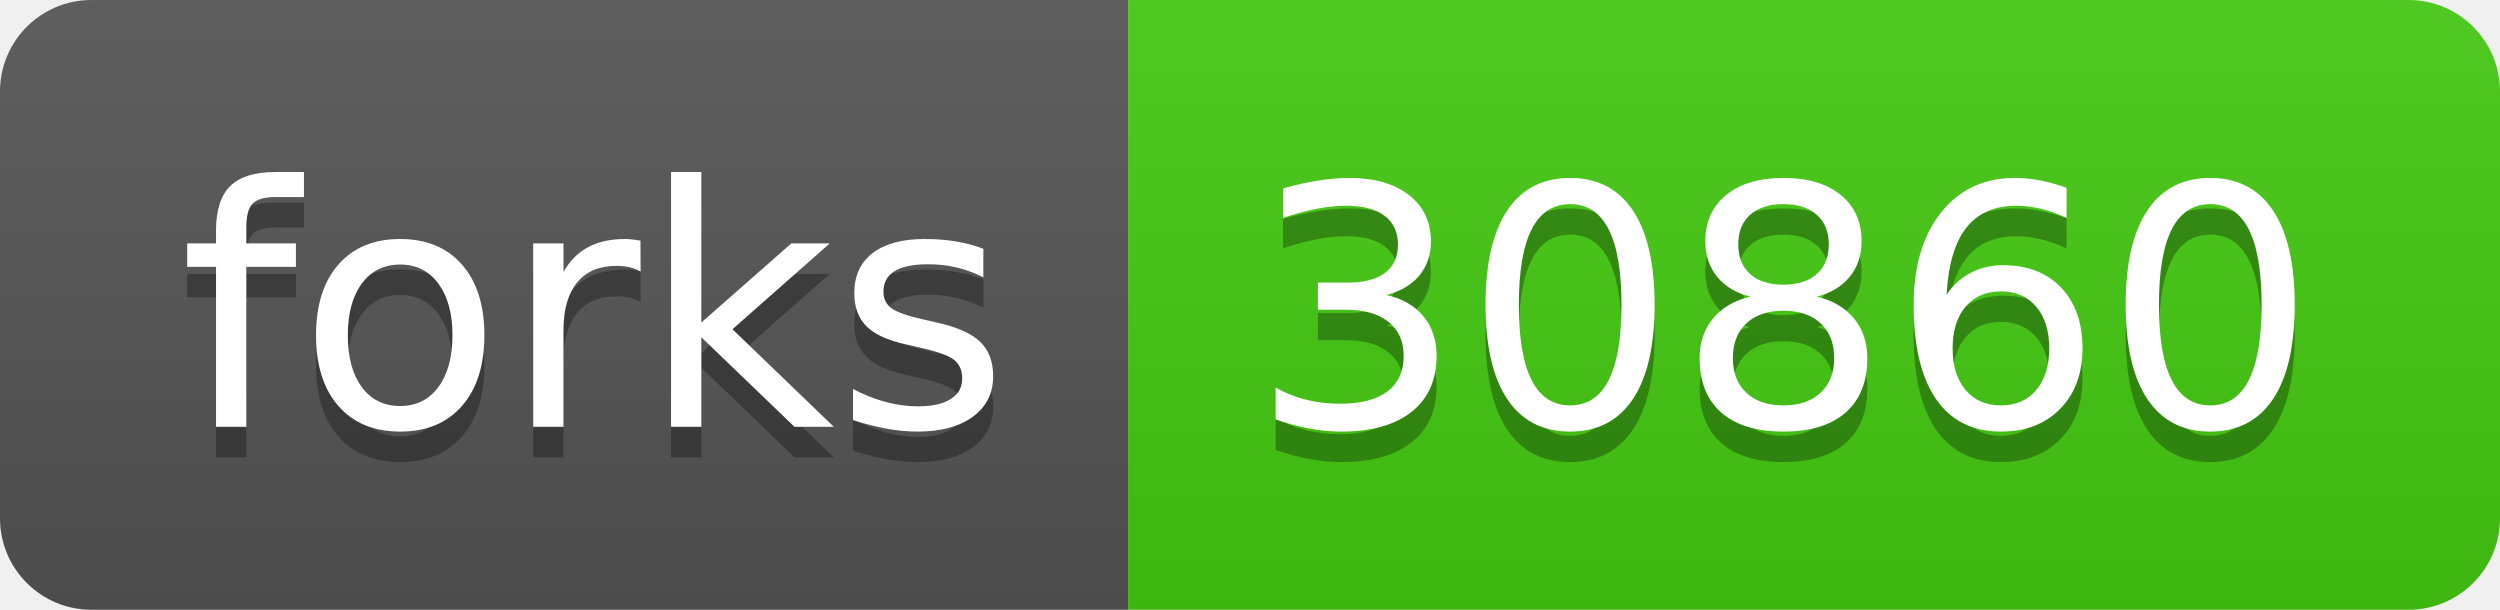
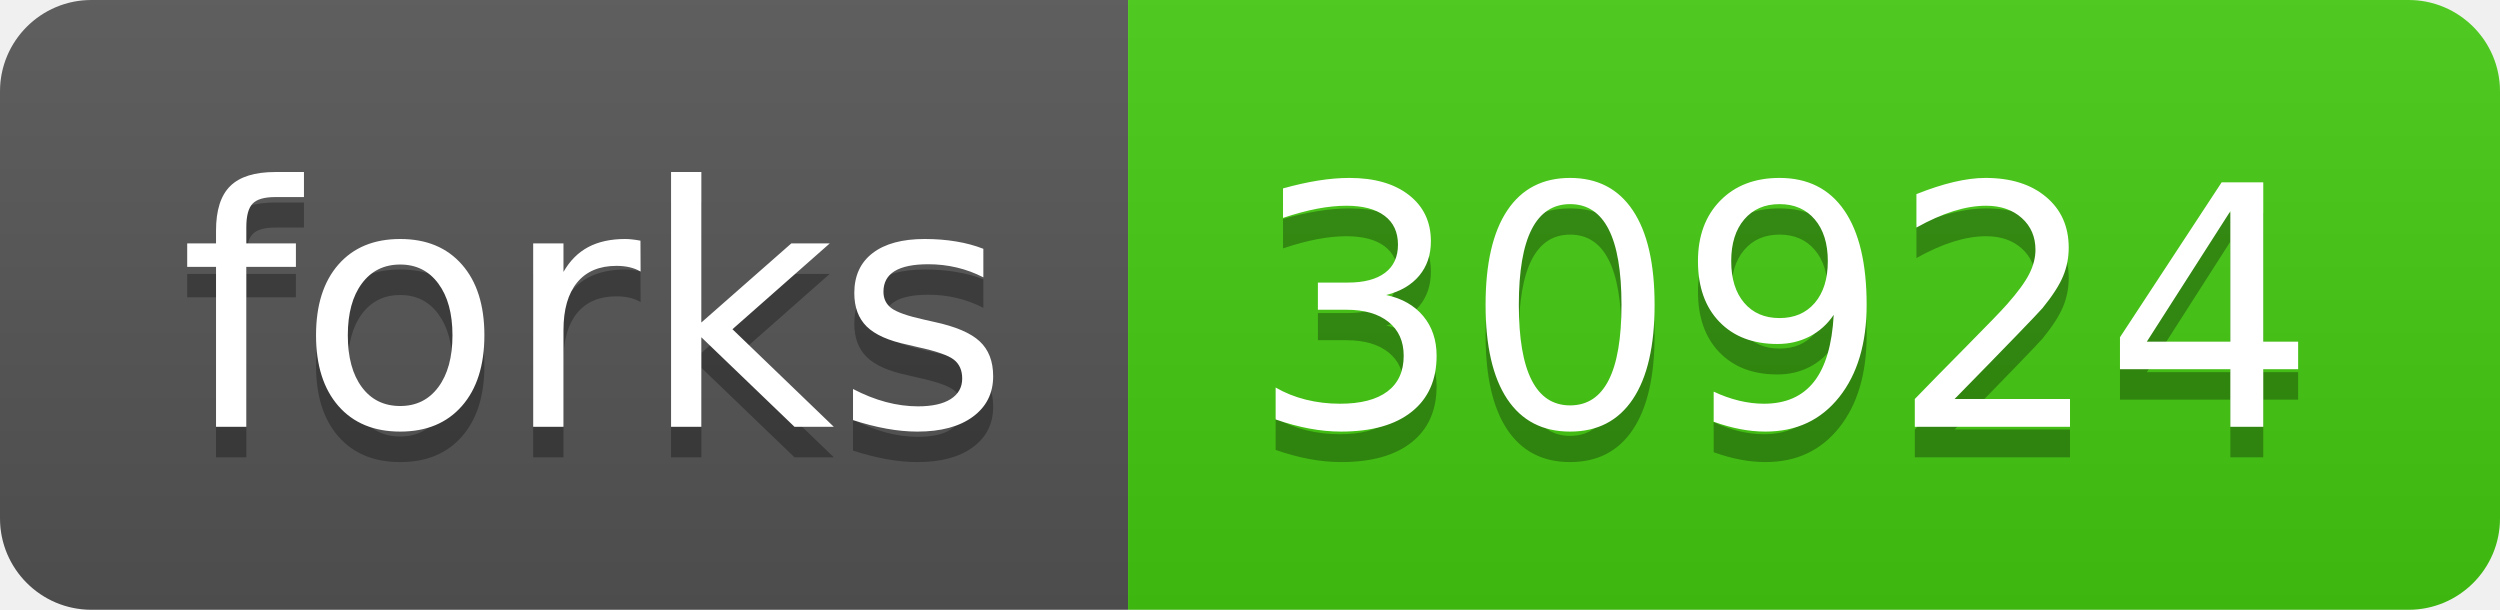
- <svg xmlns="http://www.w3.org/2000/svg" width="82" height="20" role="img" aria-label="forks: 30860">
+ <svg xmlns="http://www.w3.org/2000/svg" width="82" height="20" role="img" aria-label="forks: 30924">
  <linearGradient id="s" x2="0" y2="100%">
    <stop offset="0" stop-color="#bbb" stop-opacity=".1" />
    <stop offset="1" stop-opacity=".1" />
  </linearGradient>
  <clipPath id="r">
    <rect width="82" height="20" rx="3" fill="#fff" />
  </clipPath>
  <g clip-path="url(#r)">
    <rect width="37" height="20" fill="#555" />
    <rect x="37" width="45" height="20" fill="#4c1" />
    <rect width="82" height="20" fill="url(#s)" />
  </g>
  <g fill="#fff" text-anchor="middle" font-family="Verdana,Geneva,DejaVu Sans,sans-serif" text-rendering="geometricPrecision" font-size="110">
    <text aria-hidden="true" x="195" y="150" fill="#010101" fill-opacity=".3" transform="scale(.1)" textLength="270">forks</text>
    <text x="195" y="140" transform="scale(.1)" fill="#fff" textLength="270">forks</text>
-     <text aria-hidden="true" x="585" y="150" fill="#010101" fill-opacity=".3" transform="scale(.1)" textLength="350">30860</text>
-     <text x="585" y="140" transform="scale(.1)" fill="#fff" textLength="350">30860</text>
+     <text aria-hidden="true" x="585" y="150" fill="#010101" fill-opacity=".3" transform="scale(.1)" textLength="350">30924</text>
+     <text x="585" y="140" transform="scale(.1)" fill="#fff" textLength="350">30924</text>
  </g>
</svg>
